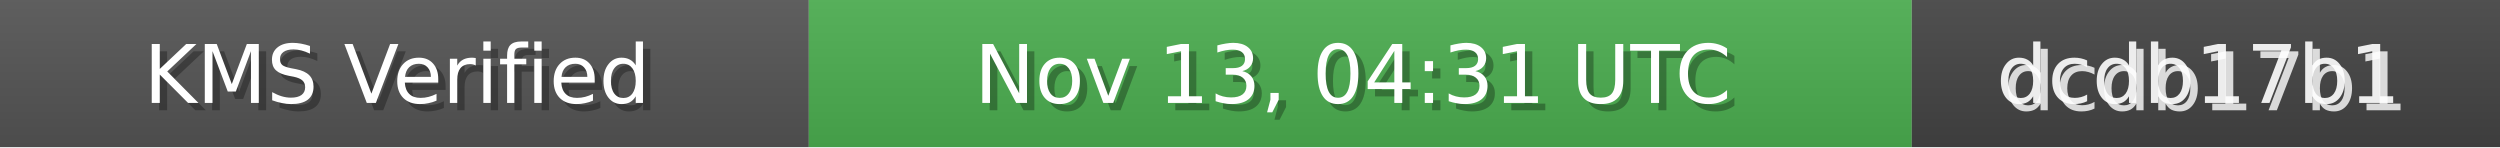
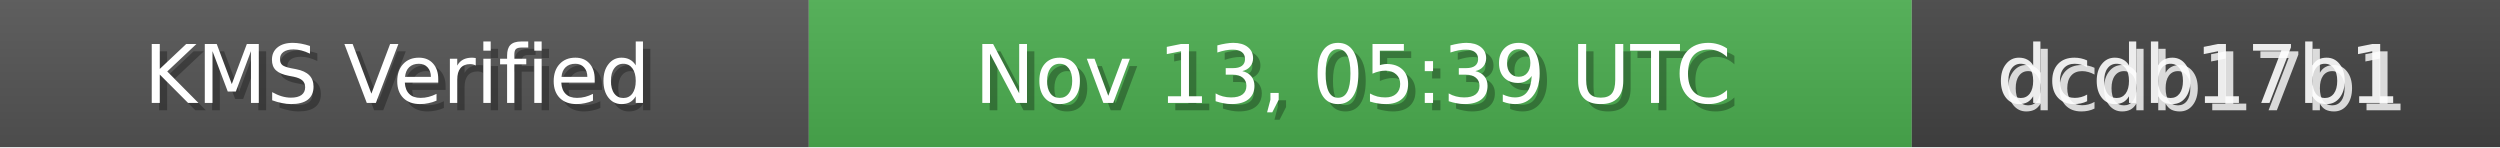
<svg xmlns="http://www.w3.org/2000/svg" width="340" height="20" role="img">
  <linearGradient id="bg" x2="0" y2="100%">
    <stop offset="0" stop-color="#bbb" stop-opacity=".1" />
    <stop offset="1" stop-opacity=".1" />
  </linearGradient>
  <rect width="110" height="20" fill="#555" />
  <rect x="110" width="150" height="20" fill="#4CAF50" />
  <rect x="260" width="80" height="20" fill="#444" />
  <rect width="340" height="20" fill="url(#bg)" />
  <g fill="#fff" text-anchor="middle" font-family="Verdana,Geneva,DejaVu Sans,sans-serif" font-size="11">
    <text x="55" y="15" fill="#000" fill-opacity=".3">KMS Verified</text>
    <text x="54" y="14">KMS Verified</text>
-     <text x="185" y="15" fill="#000" fill-opacity=".3">Nov 13, 04:31 UTC</text>
-     <text x="184" y="14">Nov 13, 04:31 UTC</text>
+     <text x="185" y="15" fill="#000" fill-opacity=".3">Nov 13, 05:39 UTC</text>
+     <text x="184" y="14">Nov 13, 05:39 UTC</text>
    <text x="300" y="15" fill="#fff" fill-opacity=".8">dcdb17b1</text>
    <text x="299" y="14" fill="#fff" fill-opacity=".9">dcdb17b1</text>
  </g>
</svg>
